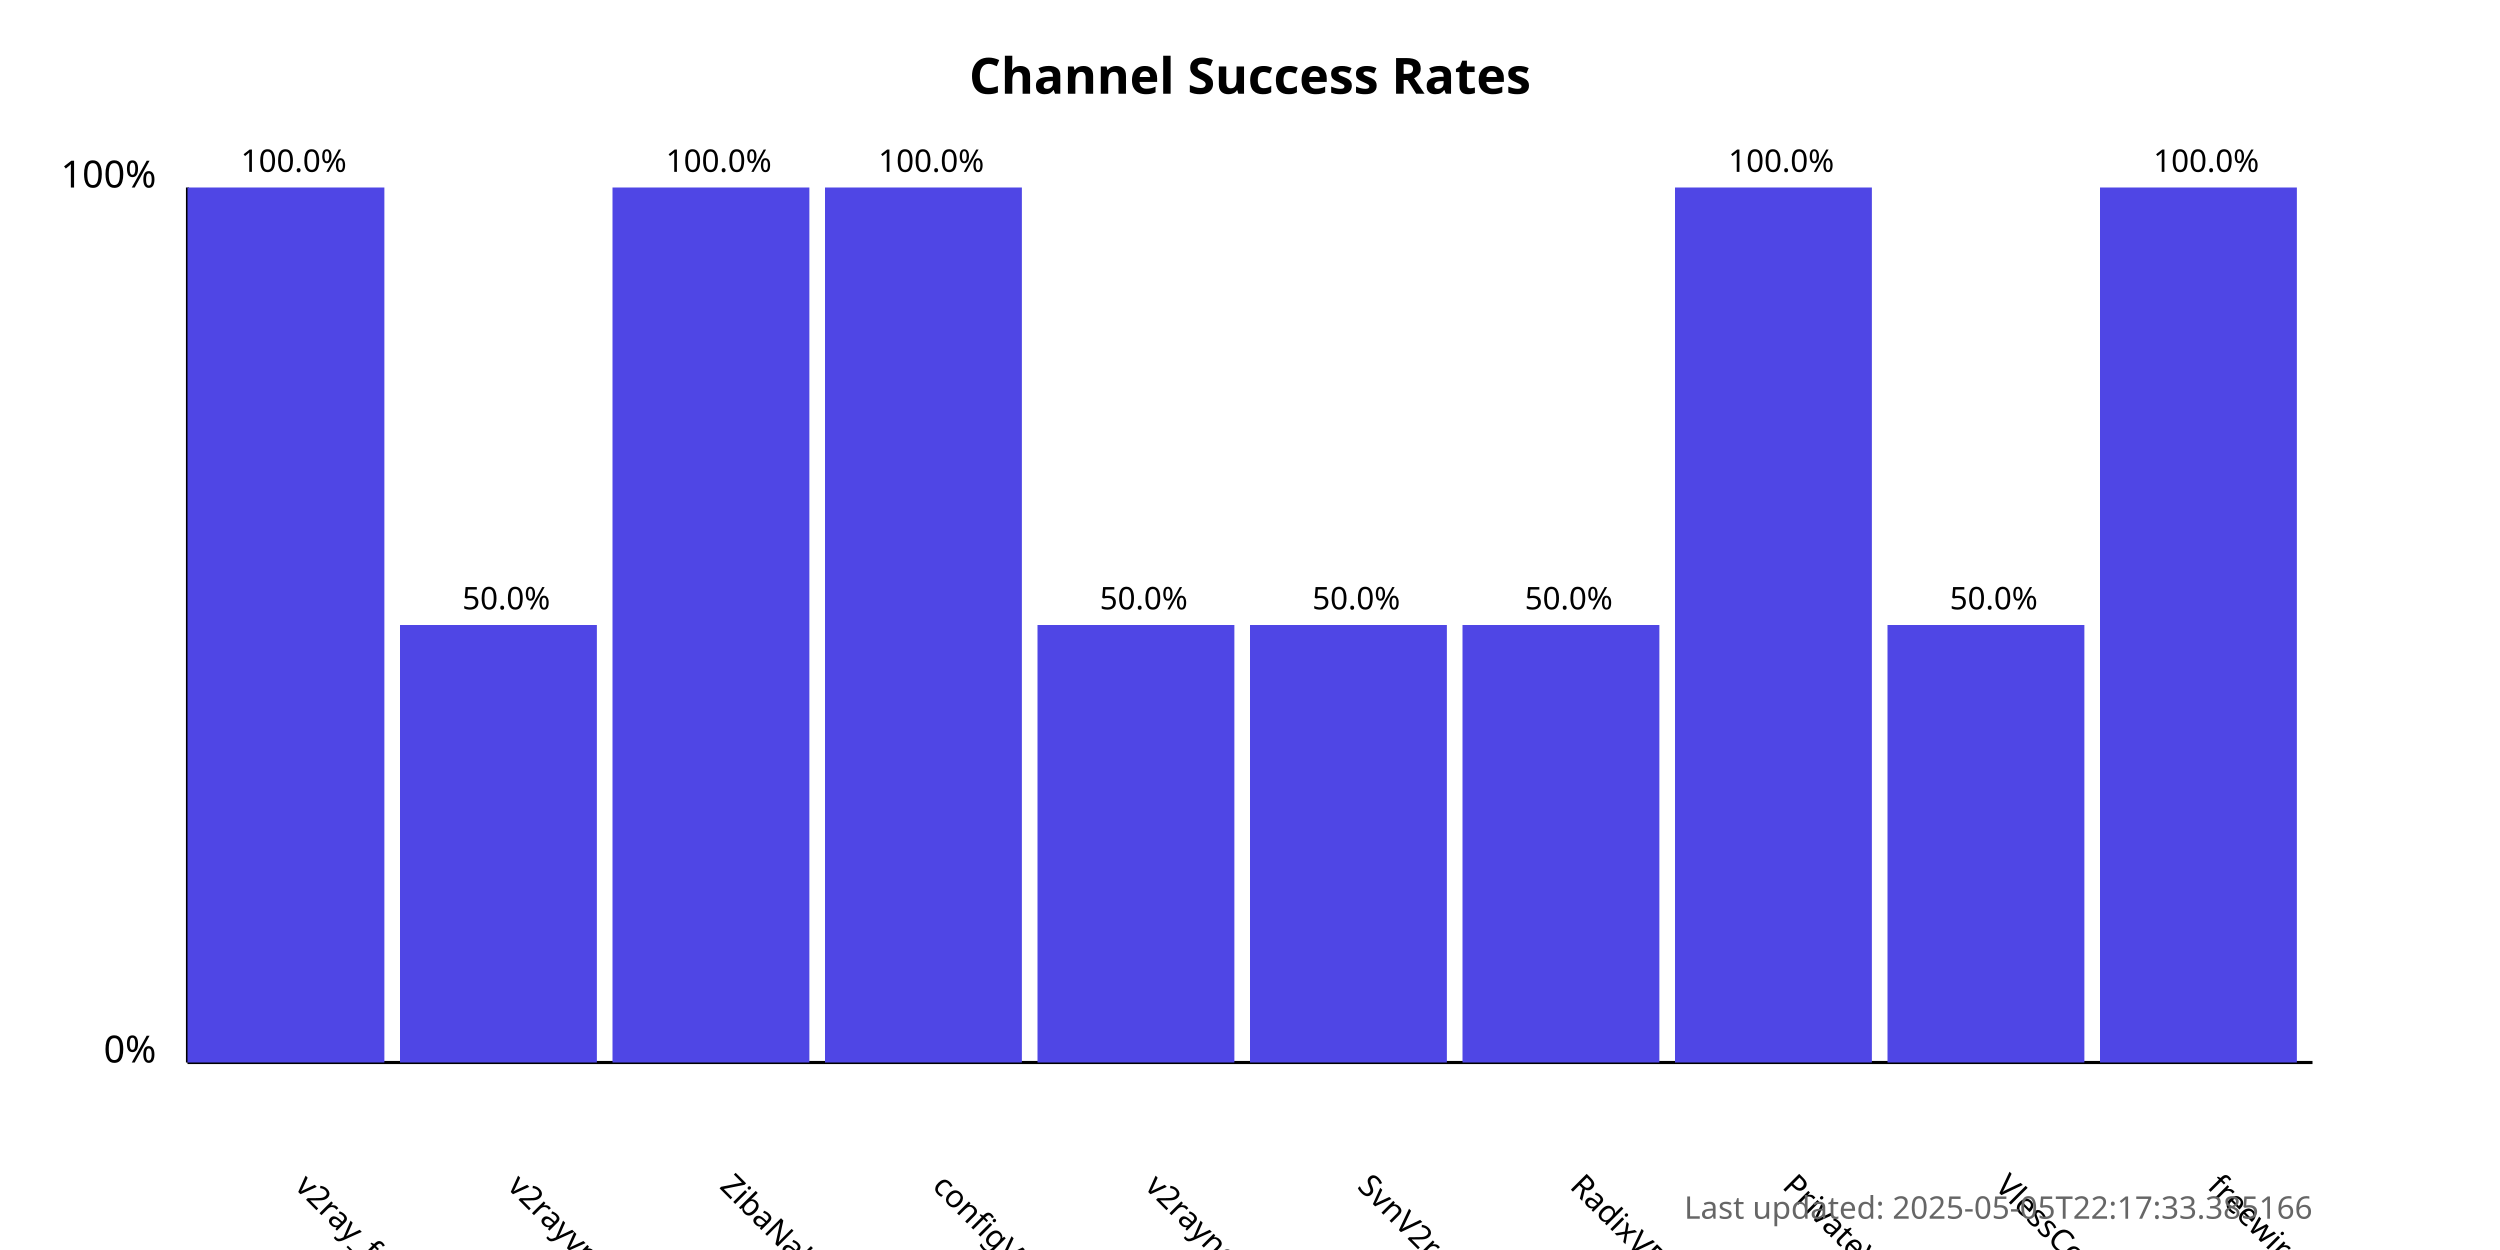
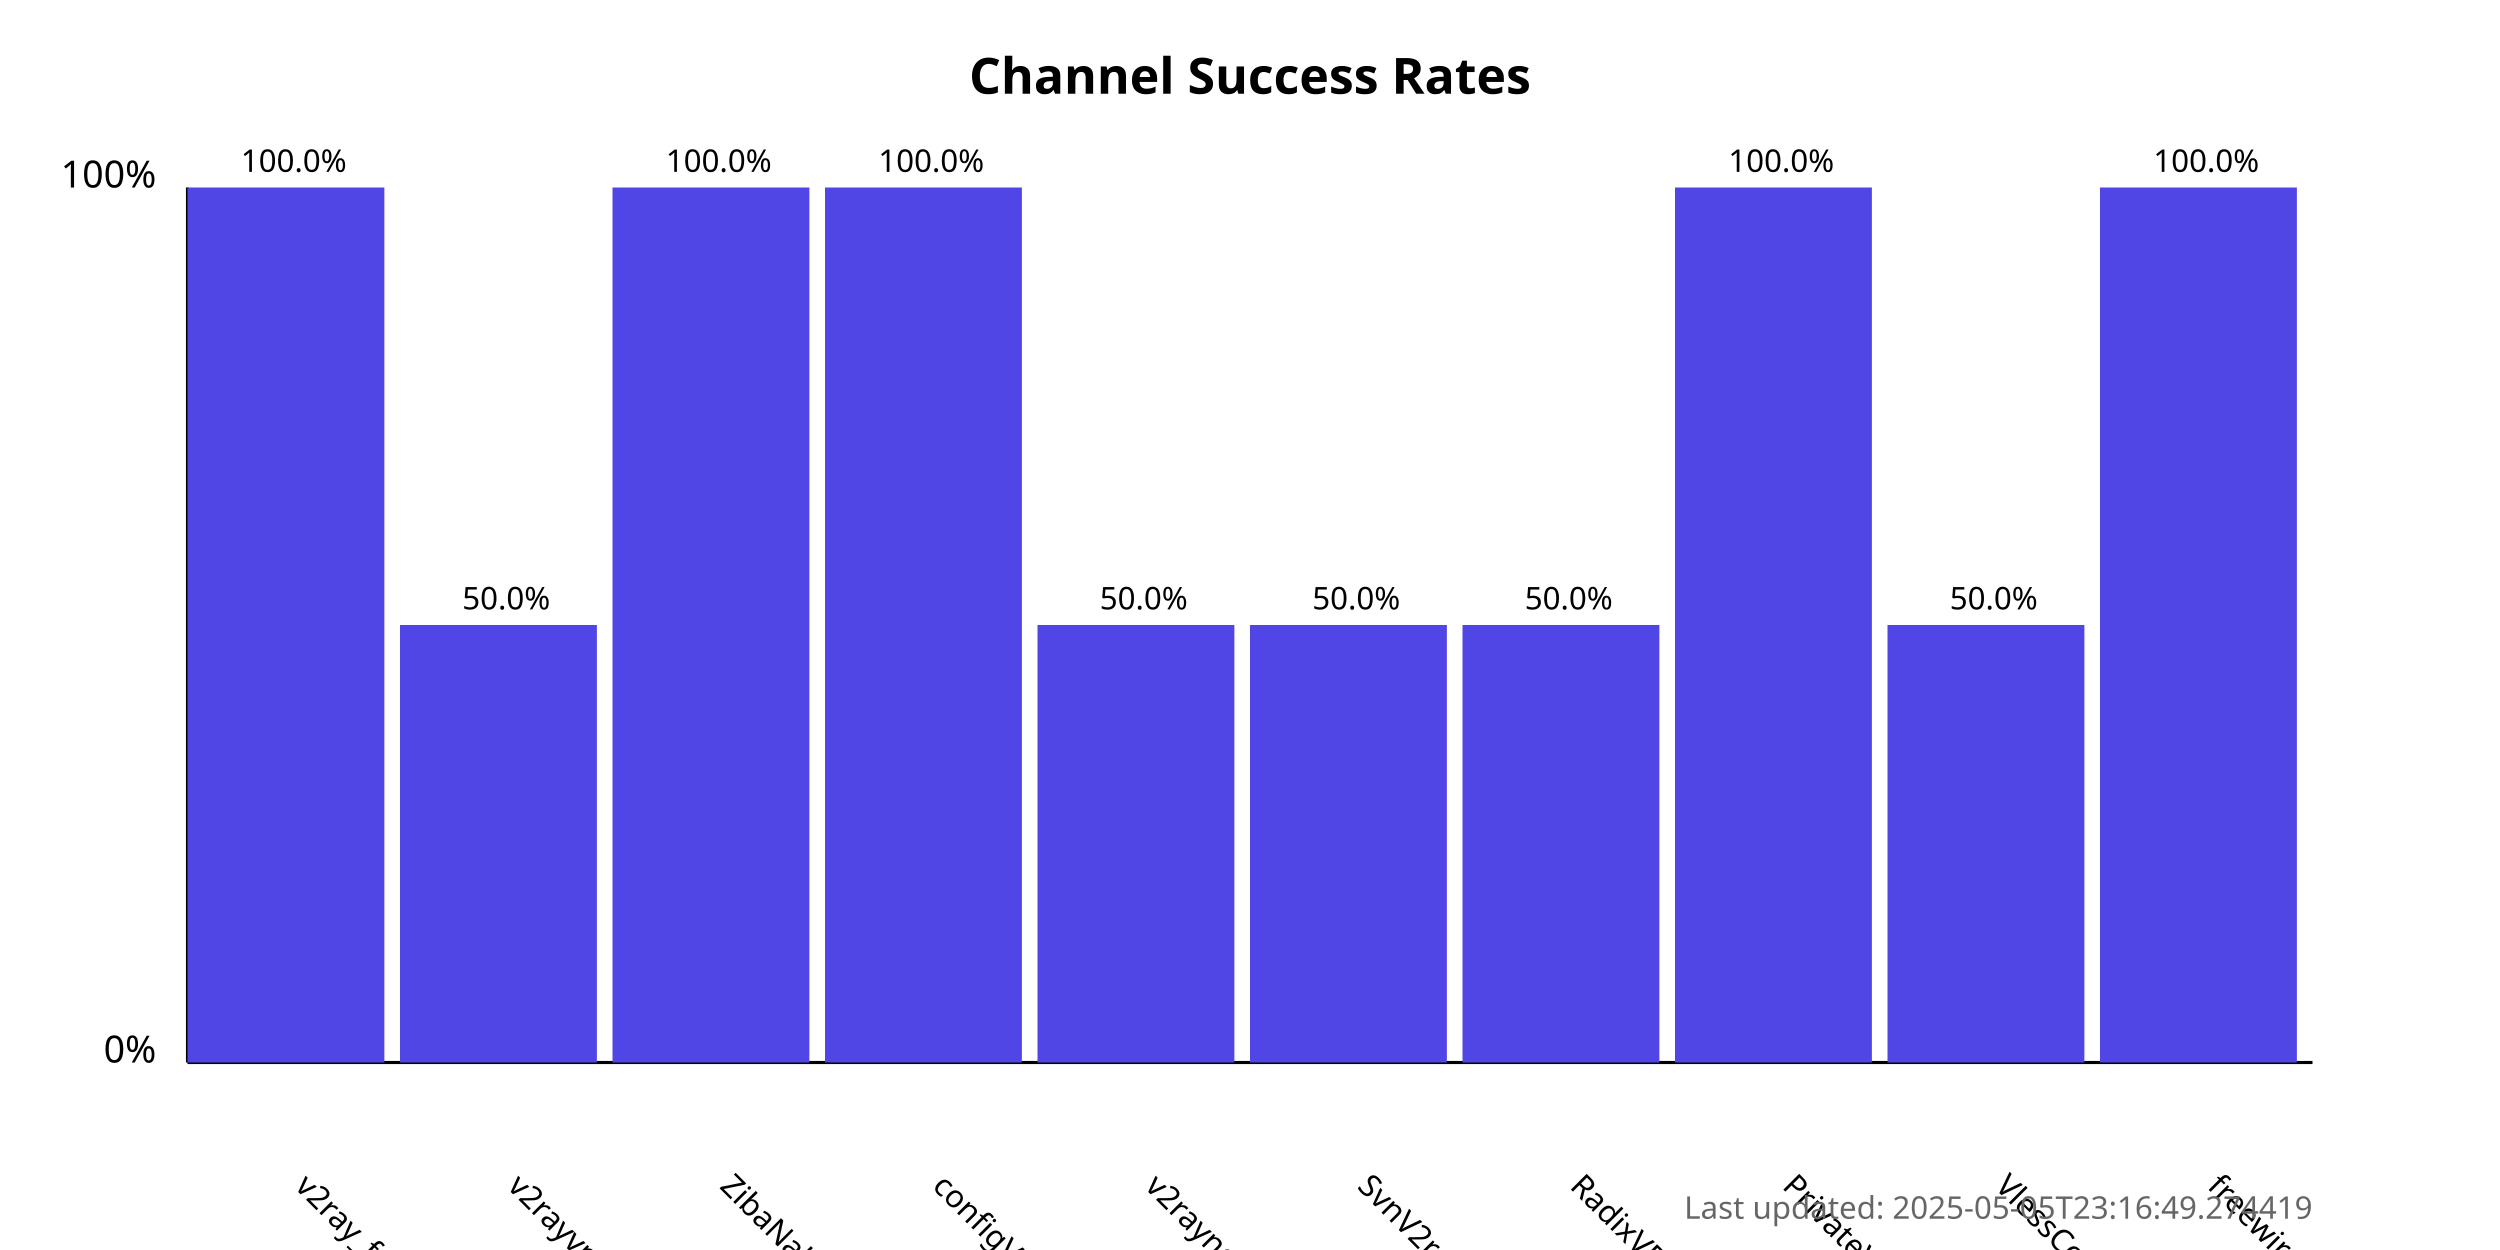
<svg xmlns="http://www.w3.org/2000/svg" width="800" height="400">
  <style>
            .chart-title { font: bold 16px sans-serif; }
            .axis-label { font: 12px sans-serif; }
            .tick-label { font: 10px sans-serif; }
            .bar { fill: #4f46e5; }
            .bar:hover { fill: #6366f1; }
            .timestamp { font: 10px sans-serif; fill: #666; }
        </style>
  <text x="400.0" y="30" text-anchor="middle" class="chart-title">
            Channel Success Rates
        </text>
  <line x1="60" y1="340" x2="60" y2="60" stroke="black" stroke-width="1" />
  <line x1="60" y1="340" x2="740" y2="340" stroke="black" stroke-width="1" />
  <text x="50" y="340" text-anchor="end" class="axis-label">0%</text>
  <text x="50" y="60" text-anchor="end" class="axis-label">100%</text>
  <g>
    <rect x="60" y="60.0" width="63.0" height="280.0" class="bar" />
    <text x="94.0" y="380" transform="rotate(45, 94.0, 380)" text-anchor="start" class="tick-label">
                v2ray_free_conf
            </text>
    <text x="94.0" y="55.0" text-anchor="middle" class="tick-label">
                100.0%
            </text>
  </g>
  <g>
    <rect x="128.0" y="200.0" width="63.0" height="140.0" class="bar" />
    <text x="162.0" y="380" transform="rotate(45, 162.0, 380)" text-anchor="start" class="tick-label">
                v2rayvpno
            </text>
    <text x="162.0" y="195.0" text-anchor="middle" class="tick-label">
                50.0%
            </text>
  </g>
  <g>
    <rect x="196.0" y="60.0" width="63.0" height="280.0" class="bar" />
    <text x="230.0" y="380" transform="rotate(45, 230.0, 380)" text-anchor="start" class="tick-label">
                ZibaNabz
            </text>
    <text x="230.0" y="55.0" text-anchor="middle" class="tick-label">
                100.0%
            </text>
  </g>
  <g>
    <rect x="264.0" y="60.0" width="63.0" height="280.0" class="bar" />
    <text x="298.0" y="380" transform="rotate(45, 298.0, 380)" text-anchor="start" class="tick-label">
                configV2rayForFree
            </text>
    <text x="298.0" y="55.0" text-anchor="middle" class="tick-label">
                100.0%
            </text>
  </g>
  <g>
    <rect x="332.0" y="200.0" width="63.0" height="140.0" class="bar" />
    <text x="366.0" y="380" transform="rotate(45, 366.0, 380)" text-anchor="start" class="tick-label">
                v2rayngvpn
            </text>
    <text x="366.0" y="195.0" text-anchor="middle" class="tick-label">
                50.0%
            </text>
  </g>
  <g>
    <rect x="400.0" y="200.0" width="63.0" height="140.0" class="bar" />
    <text x="434.0" y="380" transform="rotate(45, 434.0, 380)" text-anchor="start" class="tick-label">
                SvnV2ray
            </text>
    <text x="434.0" y="195.0" text-anchor="middle" class="tick-label">
                50.0%
            </text>
  </g>
  <g>
    <rect x="468.0" y="200.0" width="63.0" height="140.0" class="bar" />
    <text x="502.0" y="380" transform="rotate(45, 502.0, 380)" text-anchor="start" class="tick-label">
                RadixVPN
            </text>
    <text x="502.0" y="195.0" text-anchor="middle" class="tick-label">
                50.0%
            </text>
  </g>
  <g>
    <rect x="536.0" y="60.0" width="63.0" height="280.0" class="bar" />
    <text x="570.0" y="380" transform="rotate(45, 570.0, 380)" text-anchor="start" class="tick-label">
                PrivateVPNs
            </text>
    <text x="570.0" y="55.0" text-anchor="middle" class="tick-label">
                100.0%
            </text>
  </g>
  <g>
    <rect x="604.0" y="200.0" width="63.0" height="140.0" class="bar" />
    <text x="638.0" y="380" transform="rotate(45, 638.0, 380)" text-anchor="start" class="tick-label">
                VlessConfig
            </text>
    <text x="638.0" y="195.0" text-anchor="middle" class="tick-label">
                50.0%
            </text>
  </g>
  <g>
    <rect x="672.0" y="60.0" width="63.0" height="280.0" class="bar" />
    <text x="706.0" y="380" transform="rotate(45, 706.0, 380)" text-anchor="start" class="tick-label">
                freewireguard
            </text>
    <text x="706.0" y="55.0" text-anchor="middle" class="tick-label">
                100.0%
            </text>
  </g>
  <text x="740" y="390" text-anchor="end" class="timestamp">
-             Last updated: 2025-05-05T22:17:33.385166
+             Last updated: 2025-05-05T23:16:49.274419
        </text>
</svg>
